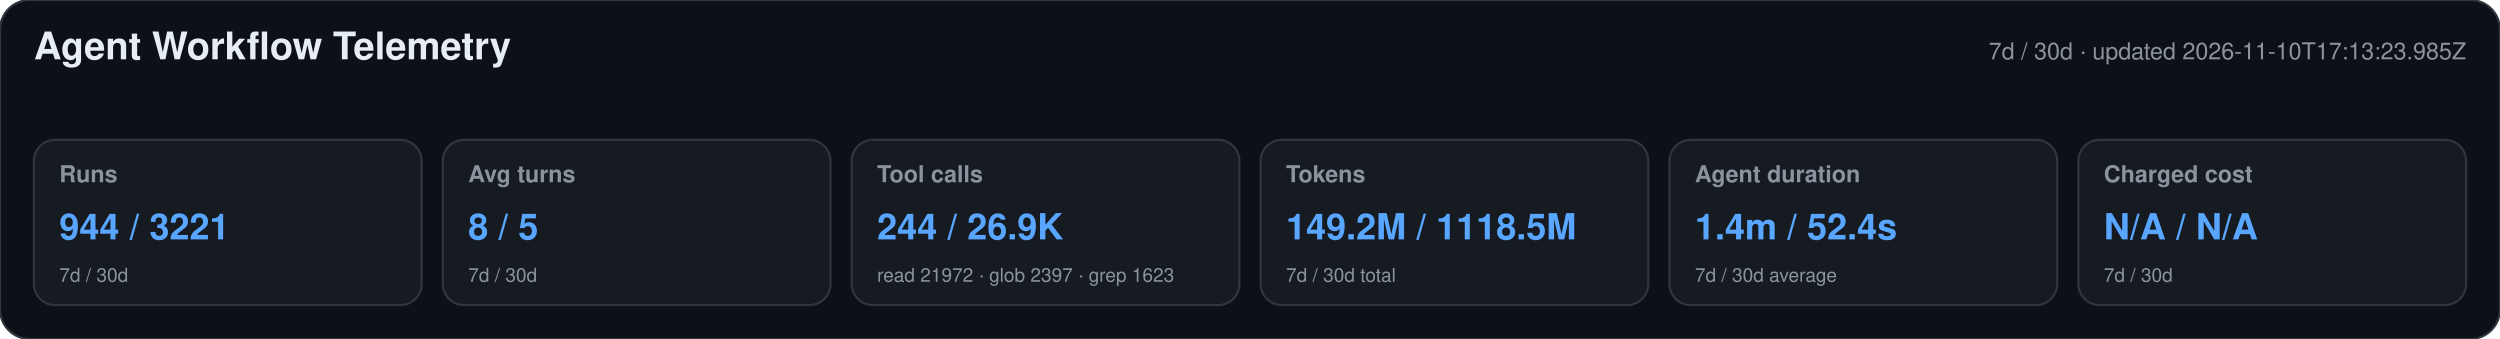
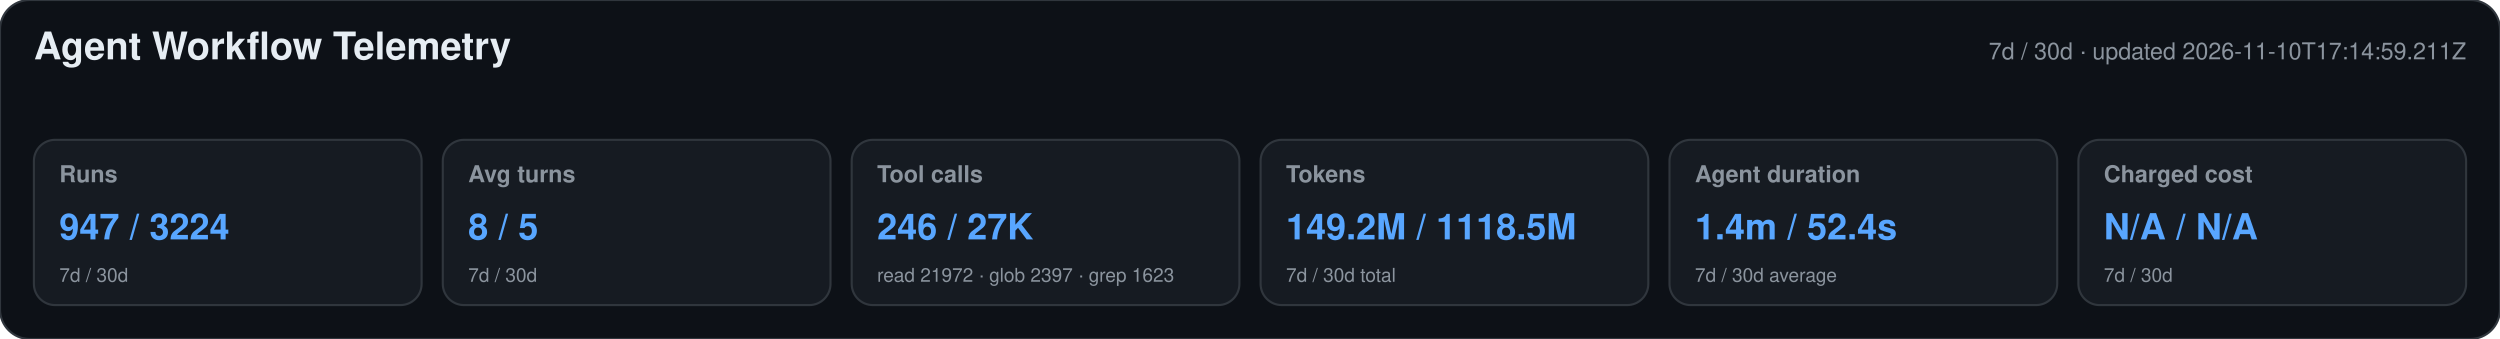
<svg xmlns="http://www.w3.org/2000/svg" width="1180" height="160" viewBox="0 0 1180 160" role="img" aria-labelledby="title desc">
  <style>text{font-family:-apple-system,BlinkMacSystemFont,"Segoe UI",Helvetica,Arial,sans-serif}.heading{font-size:18px;font-weight:650;fill:#e6edf3}.meta,.label,.secondary{fill:#8b949e}.meta,.label{font-size:11px}.label{font-weight:600}.primary{font-size:17px;font-weight:700;fill:#58a6ff}.secondary{font-size:9px}</style>
  <rect width="1180" height="160" rx="14" fill="#0d1117" stroke="#30363d" />
  <text x="16" y="28" class="heading">Agent Workflow Telemetry</text>
-   <text x="1164" y="28" text-anchor="end" class="meta">7d / 30d · updated 2026-11-10T17:13:23.985Z</text>
+   <text x="1164" y="28" text-anchor="end" class="meta">7d / 30d · updated 2026-11-10T17:14:59.211Z</text>
  <g>
    <rect x="16" y="66" width="183" height="78" rx="10" fill="#161b22" stroke="#30363d" />
    <text x="28" y="86" class="label">Runs</text>
-     <text x="28" y="113" class="primary">944 / 3221</text>
+     <text x="28" y="113" class="primary">947 / 3224</text>
    <text x="28" y="133" class="secondary">7d / 30d</text>
  </g>
  <g>
    <rect x="209" y="66" width="183" height="78" rx="10" fill="#161b22" stroke="#30363d" />
    <text x="221" y="86" class="label">Avg turns</text>
    <text x="221" y="113" class="primary">8 / 5</text>
    <text x="221" y="133" class="secondary">7d / 30d</text>
  </g>
  <g>
    <rect x="402" y="66" width="183" height="78" rx="10" fill="#161b22" stroke="#30363d" />
    <text x="414" y="86" class="label">Tool calls</text>
-     <text x="414" y="113" class="primary">244 / 26.9K</text>
+     <text x="414" y="113" class="primary">246 / 27K</text>
    <text x="414" y="133" class="secondary">read 21972 · glob 2397 · grep 1623</text>
  </g>
  <g>
    <rect x="595" y="66" width="183" height="78" rx="10" fill="#161b22" stroke="#30363d" />
    <text x="607" y="86" class="label">Tokens</text>
    <text x="607" y="113" class="primary">149.2M / 1118.5M</text>
    <text x="607" y="133" class="secondary">7d / 30d total</text>
  </g>
  <g>
    <rect x="788" y="66" width="183" height="78" rx="10" fill="#161b22" stroke="#30363d" />
    <text x="800" y="86" class="label">Agent duration</text>
    <text x="800" y="113" class="primary">1.4m / 52.4s</text>
    <text x="800" y="133" class="secondary">7d / 30d average</text>
  </g>
  <g>
    <rect x="981" y="66" width="183" height="78" rx="10" fill="#161b22" stroke="#30363d" />
    <text x="993" y="86" class="label">Charged cost</text>
    <text x="993" y="113" class="primary">N/A / N/A</text>
    <text x="993" y="133" class="secondary">7d / 30d</text>
  </g>
</svg>
